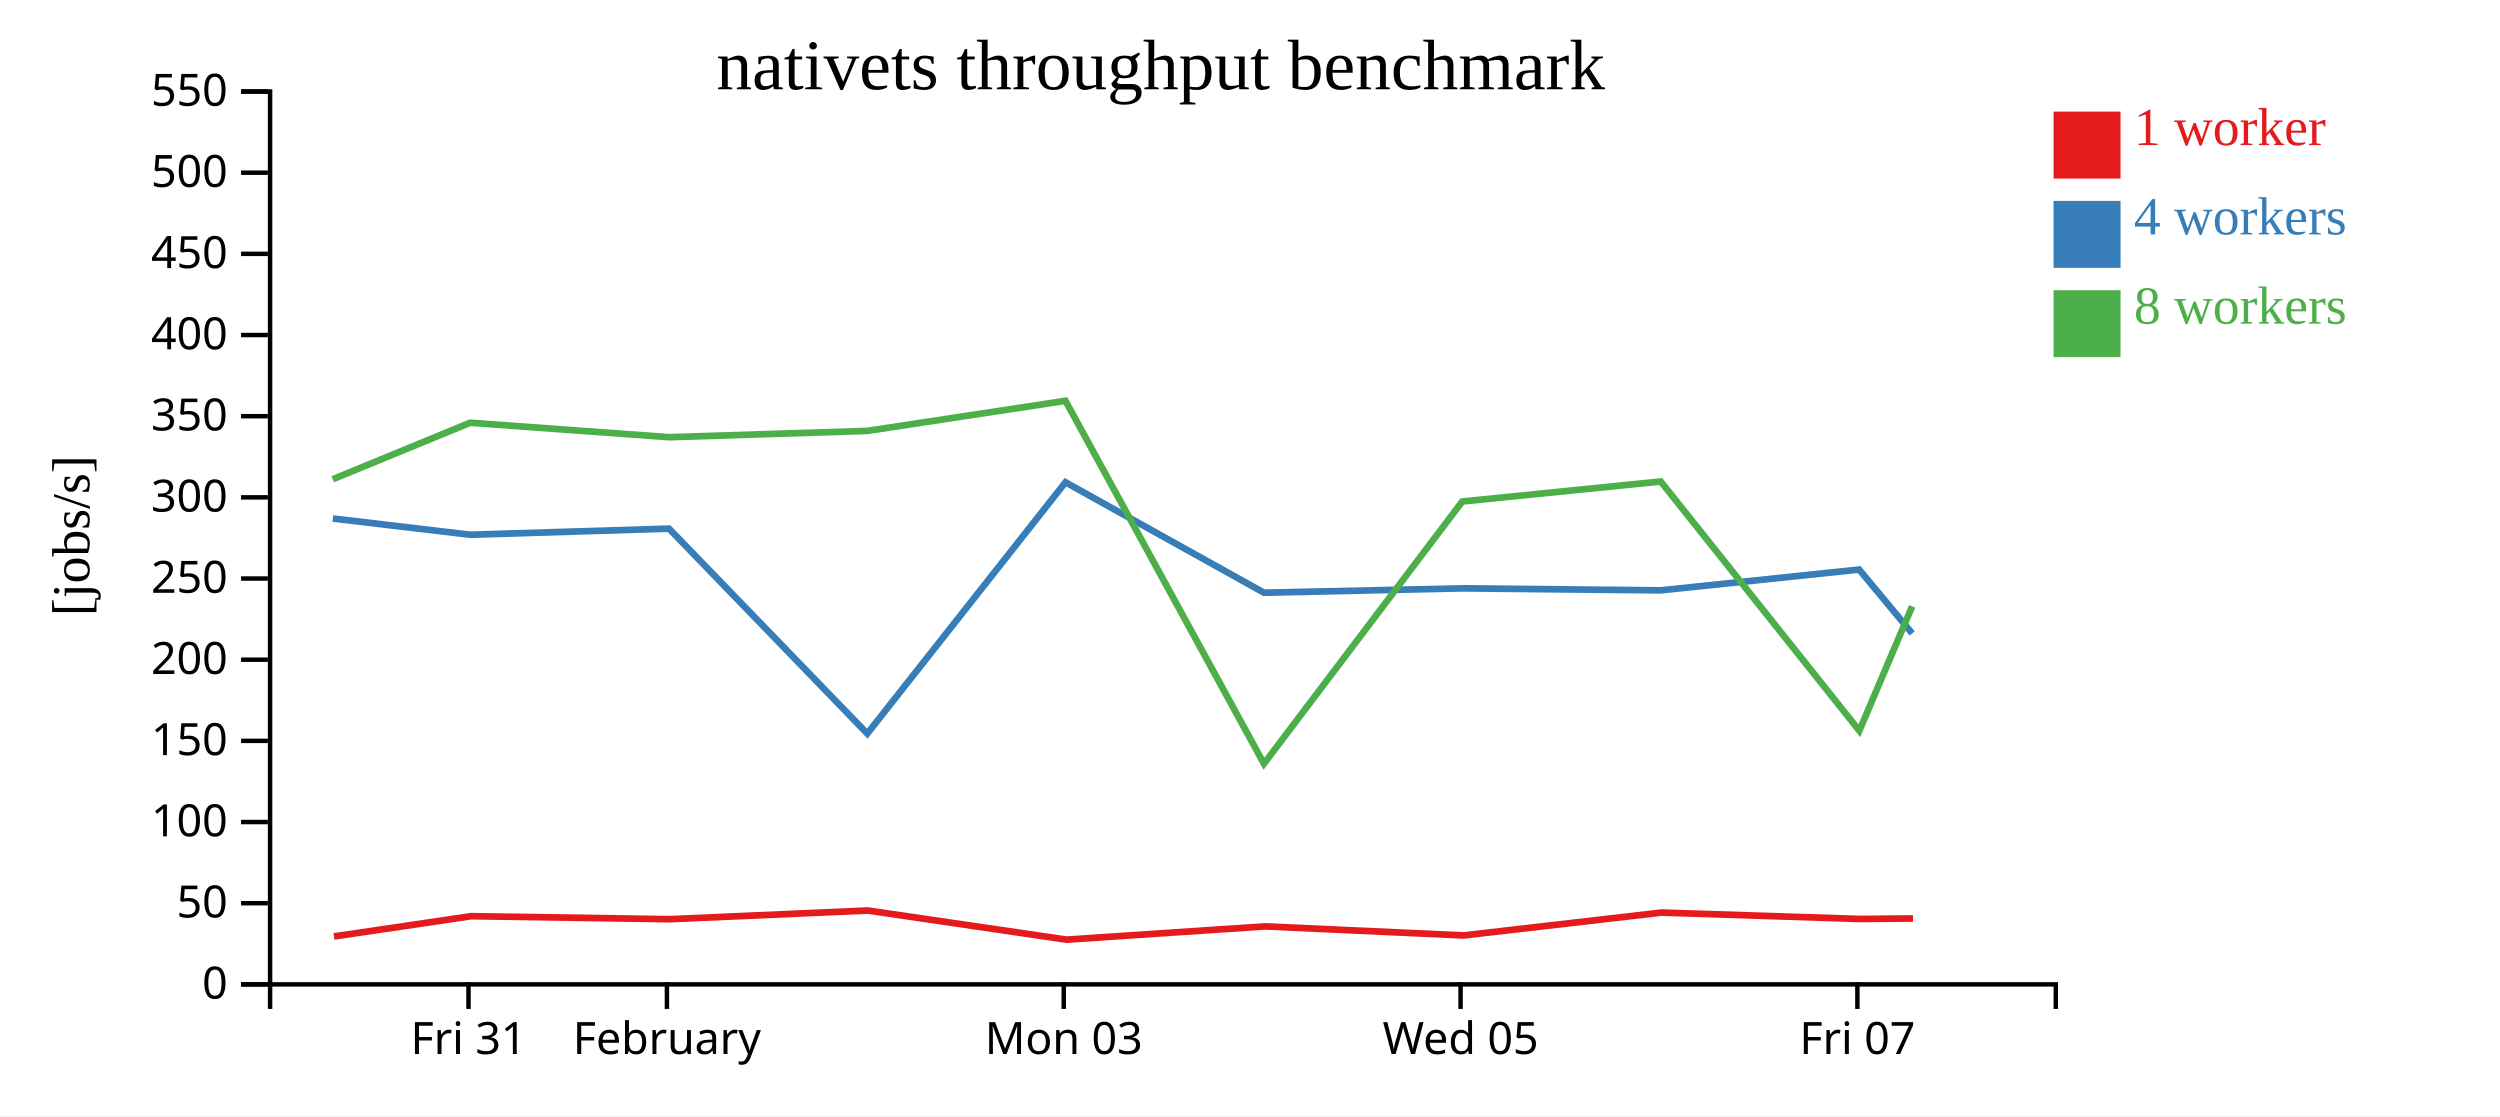
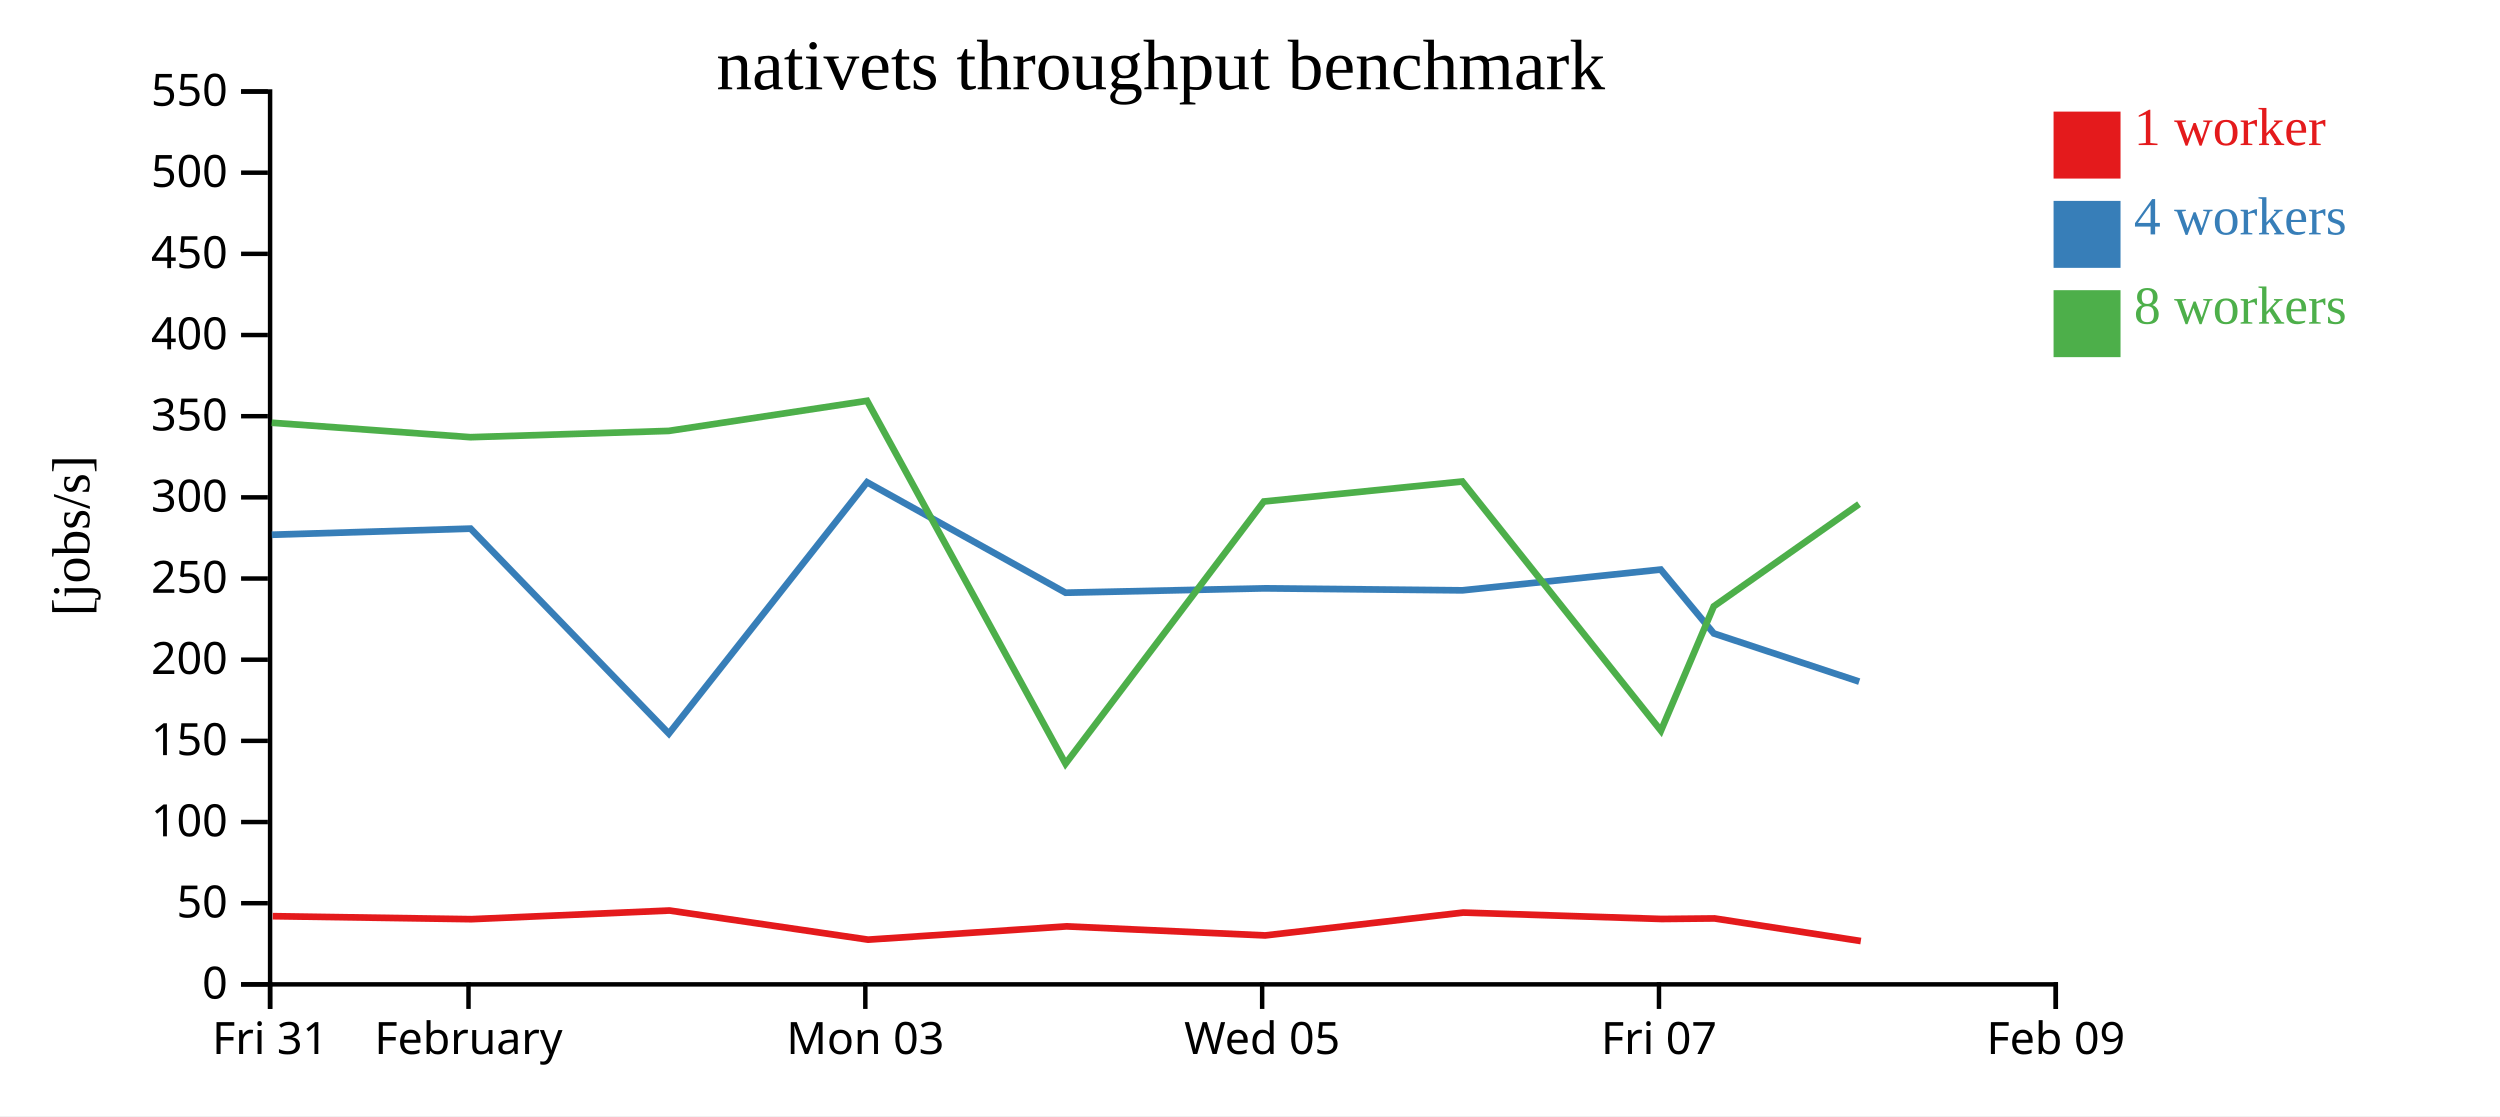
<svg xmlns="http://www.w3.org/2000/svg" width="560" height="250">
  <rect width="100%" height="100%" fill="white" />
  <g transform="translate(60,20)">
    <g transform="translate(0,200)" fill="none" font-size="10" font-family="sans-serif" text-anchor="middle">
      <path class="domain" stroke="currentColor" d="M0.5,6V0.5H400.5V6" />
-       <g class="tick" opacity="1" transform="translate(44.94444,0)">
+       <g class="tick" opacity="1" transform="translate(0.5,0)">
        <line stroke="currentColor" y2="6" />
        <text fill="currentColor" y="9" dy="0.71em">Fri 31</text>
      </g>
-       <g class="tick" opacity="1" transform="translate(89.38889,0)">
+       <g class="tick" opacity="1" transform="translate(44.94444,0)">
        <line stroke="currentColor" y2="6" />
        <text fill="currentColor" y="9" dy="0.71em">February</text>
      </g>
-       <g class="tick" opacity="1" transform="translate(178.2778,0)">
+       <g class="tick" opacity="1" transform="translate(133.8333,0)">
        <line stroke="currentColor" y2="6" />
        <text fill="currentColor" y="9" dy="0.71em">Mon 03</text>
      </g>
-       <g class="tick" opacity="1" transform="translate(267.1667,0)">
+       <g class="tick" opacity="1" transform="translate(222.7222,0)">
        <line stroke="currentColor" y2="6" />
        <text fill="currentColor" y="9" dy="0.71em">Wed 05</text>
      </g>
-       <g class="tick" opacity="1" transform="translate(356.0556,0)">
+       <g class="tick" opacity="1" transform="translate(311.6111,0)">
        <line stroke="currentColor" y2="6" />
        <text fill="currentColor" y="9" dy="0.71em">Fri 07</text>
+       </g>
+       <g class="tick" opacity="1" transform="translate(400.5,0)">
+         <line stroke="currentColor" y2="6" />
+         <text fill="currentColor" y="9" dy="0.71em">Feb 09</text>
      </g>
    </g>
    <g fill="none" font-size="10" font-family="sans-serif" text-anchor="end">
      <path class="domain" stroke="currentColor" d="M-6,200.5H0.5V0.5H-6" />
      <g class="tick" opacity="1" transform="translate(0,200.5)">
        <line stroke="currentColor" x2="-6" />
        <text fill="currentColor" x="-9" dy="0.32em">0</text>
      </g>
      <g class="tick" opacity="1" transform="translate(0,182.3182)">
        <line stroke="currentColor" x2="-6" />
        <text fill="currentColor" x="-9" dy="0.32em">50</text>
      </g>
      <g class="tick" opacity="1" transform="translate(0,164.1364)">
        <line stroke="currentColor" x2="-6" />
        <text fill="currentColor" x="-9" dy="0.32em">100</text>
      </g>
      <g class="tick" opacity="1" transform="translate(0,145.9545)">
        <line stroke="currentColor" x2="-6" />
        <text fill="currentColor" x="-9" dy="0.32em">150</text>
      </g>
      <g class="tick" opacity="1" transform="translate(0,127.7727)">
        <line stroke="currentColor" x2="-6" />
        <text fill="currentColor" x="-9" dy="0.32em">200</text>
      </g>
      <g class="tick" opacity="1" transform="translate(0,109.5909)">
        <line stroke="currentColor" x2="-6" />
        <text fill="currentColor" x="-9" dy="0.32em">250</text>
      </g>
      <g class="tick" opacity="1" transform="translate(0,91.40909)">
        <line stroke="currentColor" x2="-6" />
        <text fill="currentColor" x="-9" dy="0.32em">300</text>
      </g>
      <g class="tick" opacity="1" transform="translate(0,73.22727)">
        <line stroke="currentColor" x2="-6" />
        <text fill="currentColor" x="-9" dy="0.32em">350</text>
      </g>
      <g class="tick" opacity="1" transform="translate(0,55.04545)">
        <line stroke="currentColor" x2="-6" />
        <text fill="currentColor" x="-9" dy="0.32em">400</text>
      </g>
      <g class="tick" opacity="1" transform="translate(0,36.86364)">
        <line stroke="currentColor" x2="-6" />
        <text fill="currentColor" x="-9" dy="0.32em">450</text>
      </g>
      <g class="tick" opacity="1" transform="translate(0,18.68182)">
        <line stroke="currentColor" x2="-6" />
        <text fill="currentColor" x="-9" dy="0.32em">500</text>
      </g>
      <g class="tick" opacity="1" transform="translate(0,0.5)">
        <line stroke="currentColor" x2="-6" />
        <text fill="currentColor" x="-9" dy="0.32em">550</text>
      </g>
    </g>
    <text text-anchor="middle" style="font-size: 12px" transform="rotate(-90)" y="-40" x="-100">[jobs/s]</text>
    <text text-anchor="middle" style="font-size: 16px" y="0" x="200">nativets throughput benchmark</text>
-     <path class="line" fill="none" stroke="#e41a1c" stroke-width="1.5" d="M14.813,189.765L45.544,185.224L90.019,185.898L134.41,183.957L178.901,190.483L223.347,187.509L267.833,189.538L312.188,184.417L356.667,185.852L368.505,185.731" />
-     <path class="line" fill="none" stroke="#377eb8" stroke-width="1.5" d="M14.553,96.148L45.331,99.783L89.857,98.411L134.272,144.326L178.664,88.026L223.13,112.766L267.574,111.792L312.003,112.239L356.45,107.577L368.331,121.891" />
-     <path class="line" fill="none" stroke="#4daf4a" stroke-width="1.5" d="M14.527,87.349L45.312,74.695L89.833,77.933L134.241,76.524L178.667,69.781L223.122,151.072L267.547,92.336L312.005,87.853L356.493,143.683L368.326,115.825" />
+     <path class="line" fill="none" stroke="#e41a1c" stroke-width="1.5" d="M1.1,185.224L45.575,185.898L89.966,183.957L134.457,190.483L178.902,187.509L223.389,189.538L267.743,184.417L312.223,185.852L324.06,185.731L356.825,190.792" />
+     <path class="line" fill="none" stroke="#377eb8" stroke-width="1.5" d="M0.887,99.783L45.413,98.411L89.828,144.326L134.22,88.026L178.686,112.766L223.13,111.792L267.559,112.239L312.006,107.577L323.887,121.891L356.462,132.685" />
+     <path class="line" fill="none" stroke="#4daf4a" stroke-width="1.5" d="M0.868,74.695L45.388,77.933L89.797,76.524L134.223,69.781L178.678,151.072L223.102,92.336L267.561,87.853L312.048,143.683L323.882,115.825L356.428,92.922" />
    <rect class="dot" x="400" y="5" width="15" height="15" style="fill: #e41a1c;" />
    <rect class="dot" x="400" y="25" width="15" height="15" style="fill: #377eb8;" />
    <rect class="dot" x="400" y="45" width="15" height="15" style="fill: #4daf4a;" />
    <text class="label" x="418" y="12.5" style="fill: #e41a1c; alignment-baseline: middle;" text-anchor="left">1 worker</text>
    <text class="label" x="418" y="32.5" style="fill: #377eb8; alignment-baseline: middle;" text-anchor="left">4 workers</text>
    <text class="label" x="418" y="52.5" style="fill: #4daf4a; alignment-baseline: middle;" text-anchor="left">8 workers</text>
  </g>
</svg>
